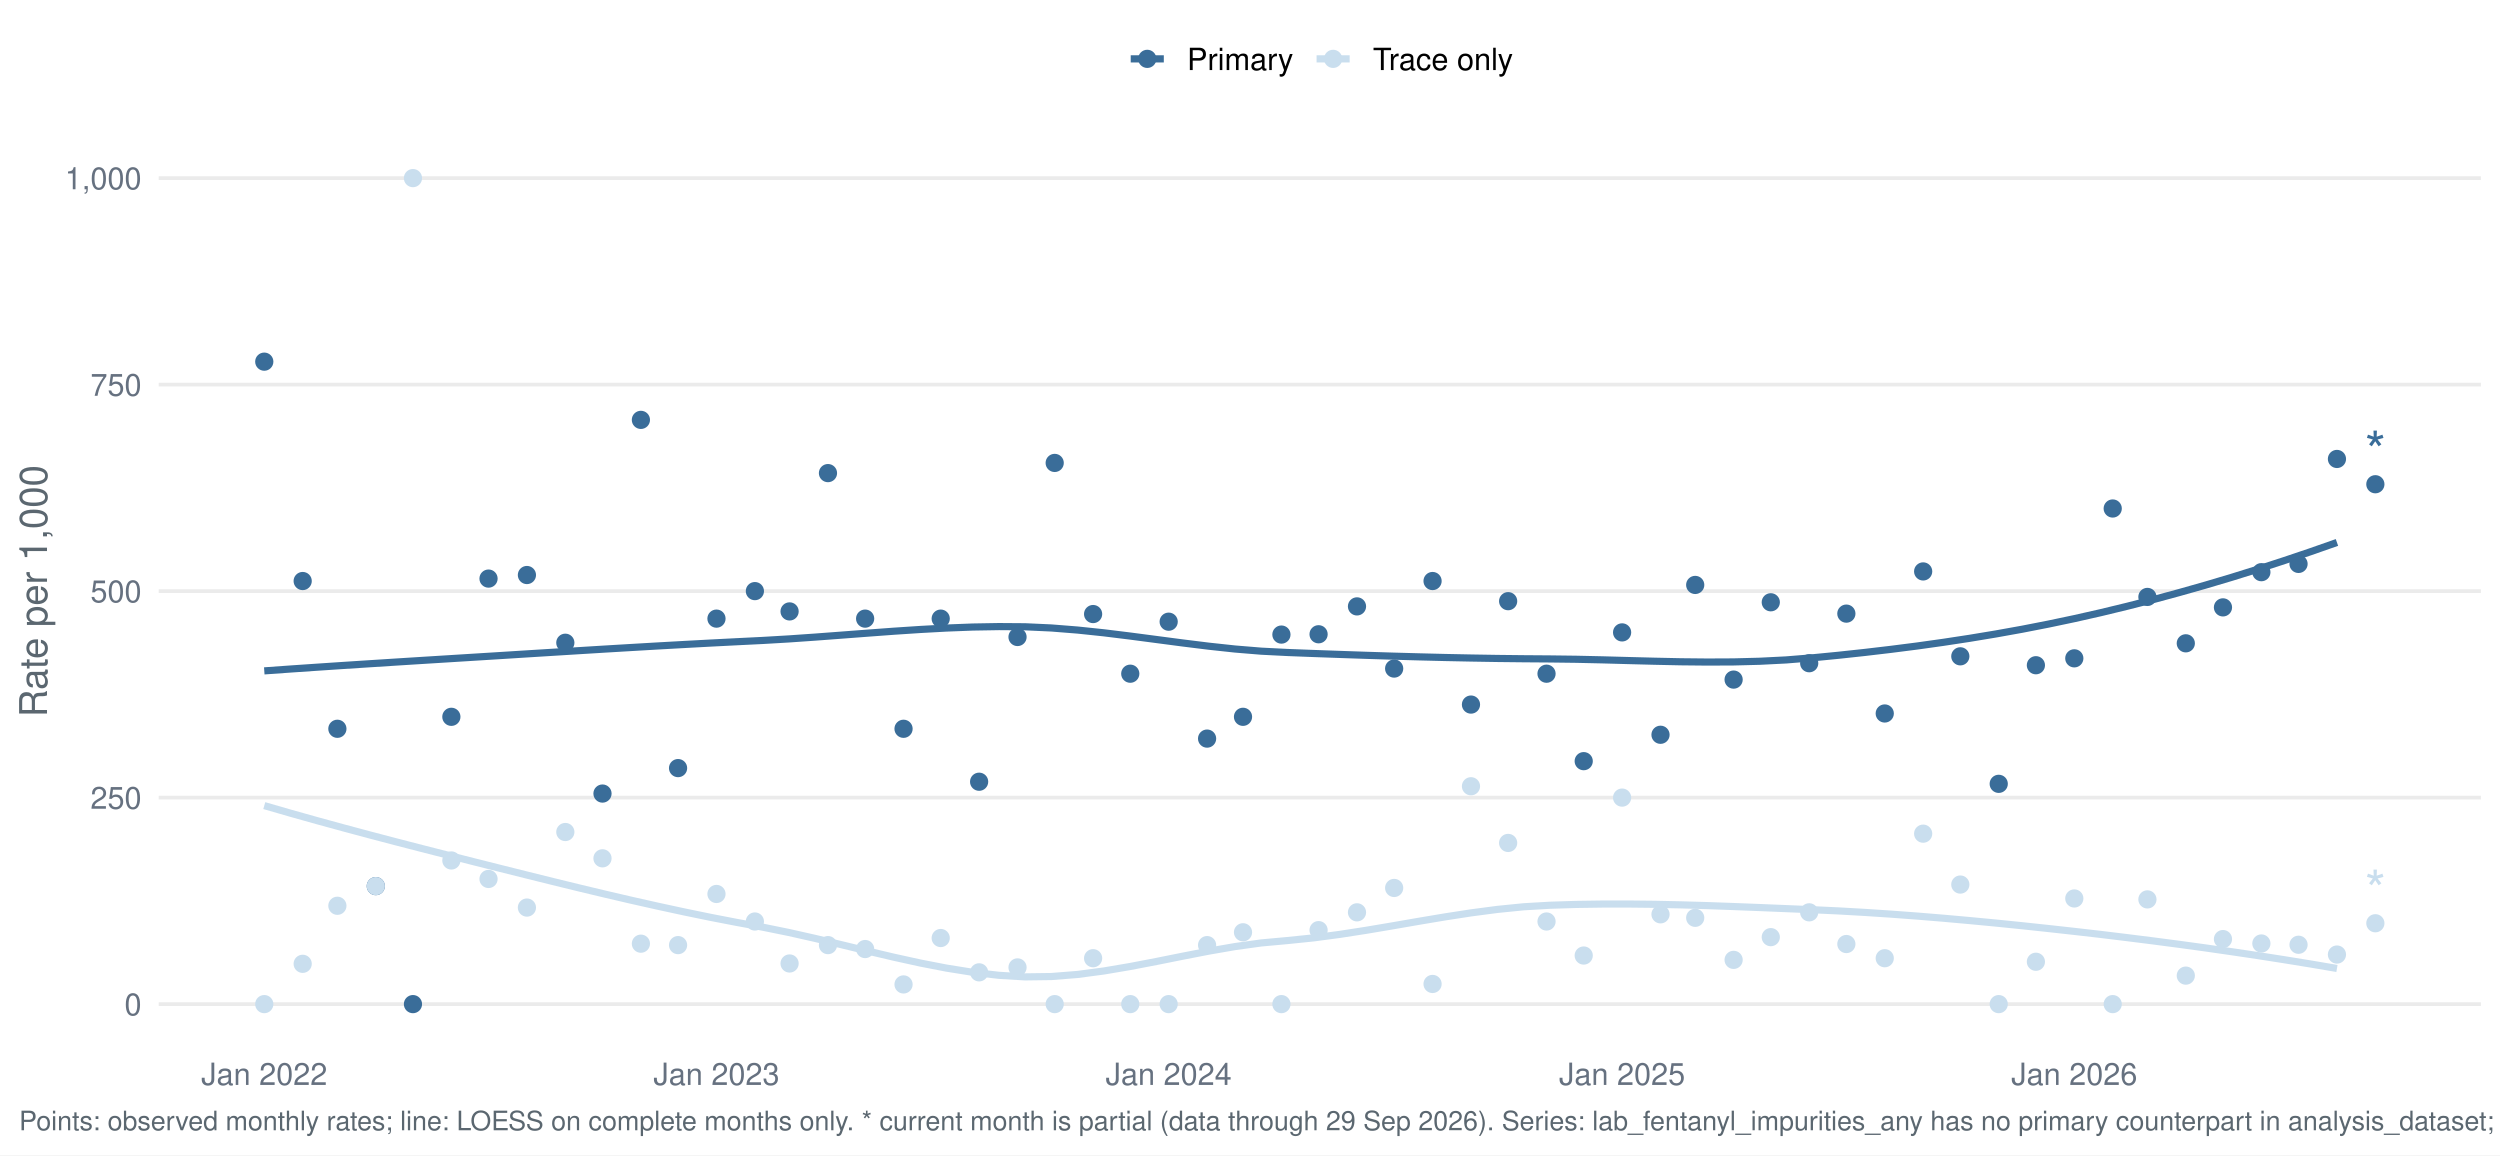
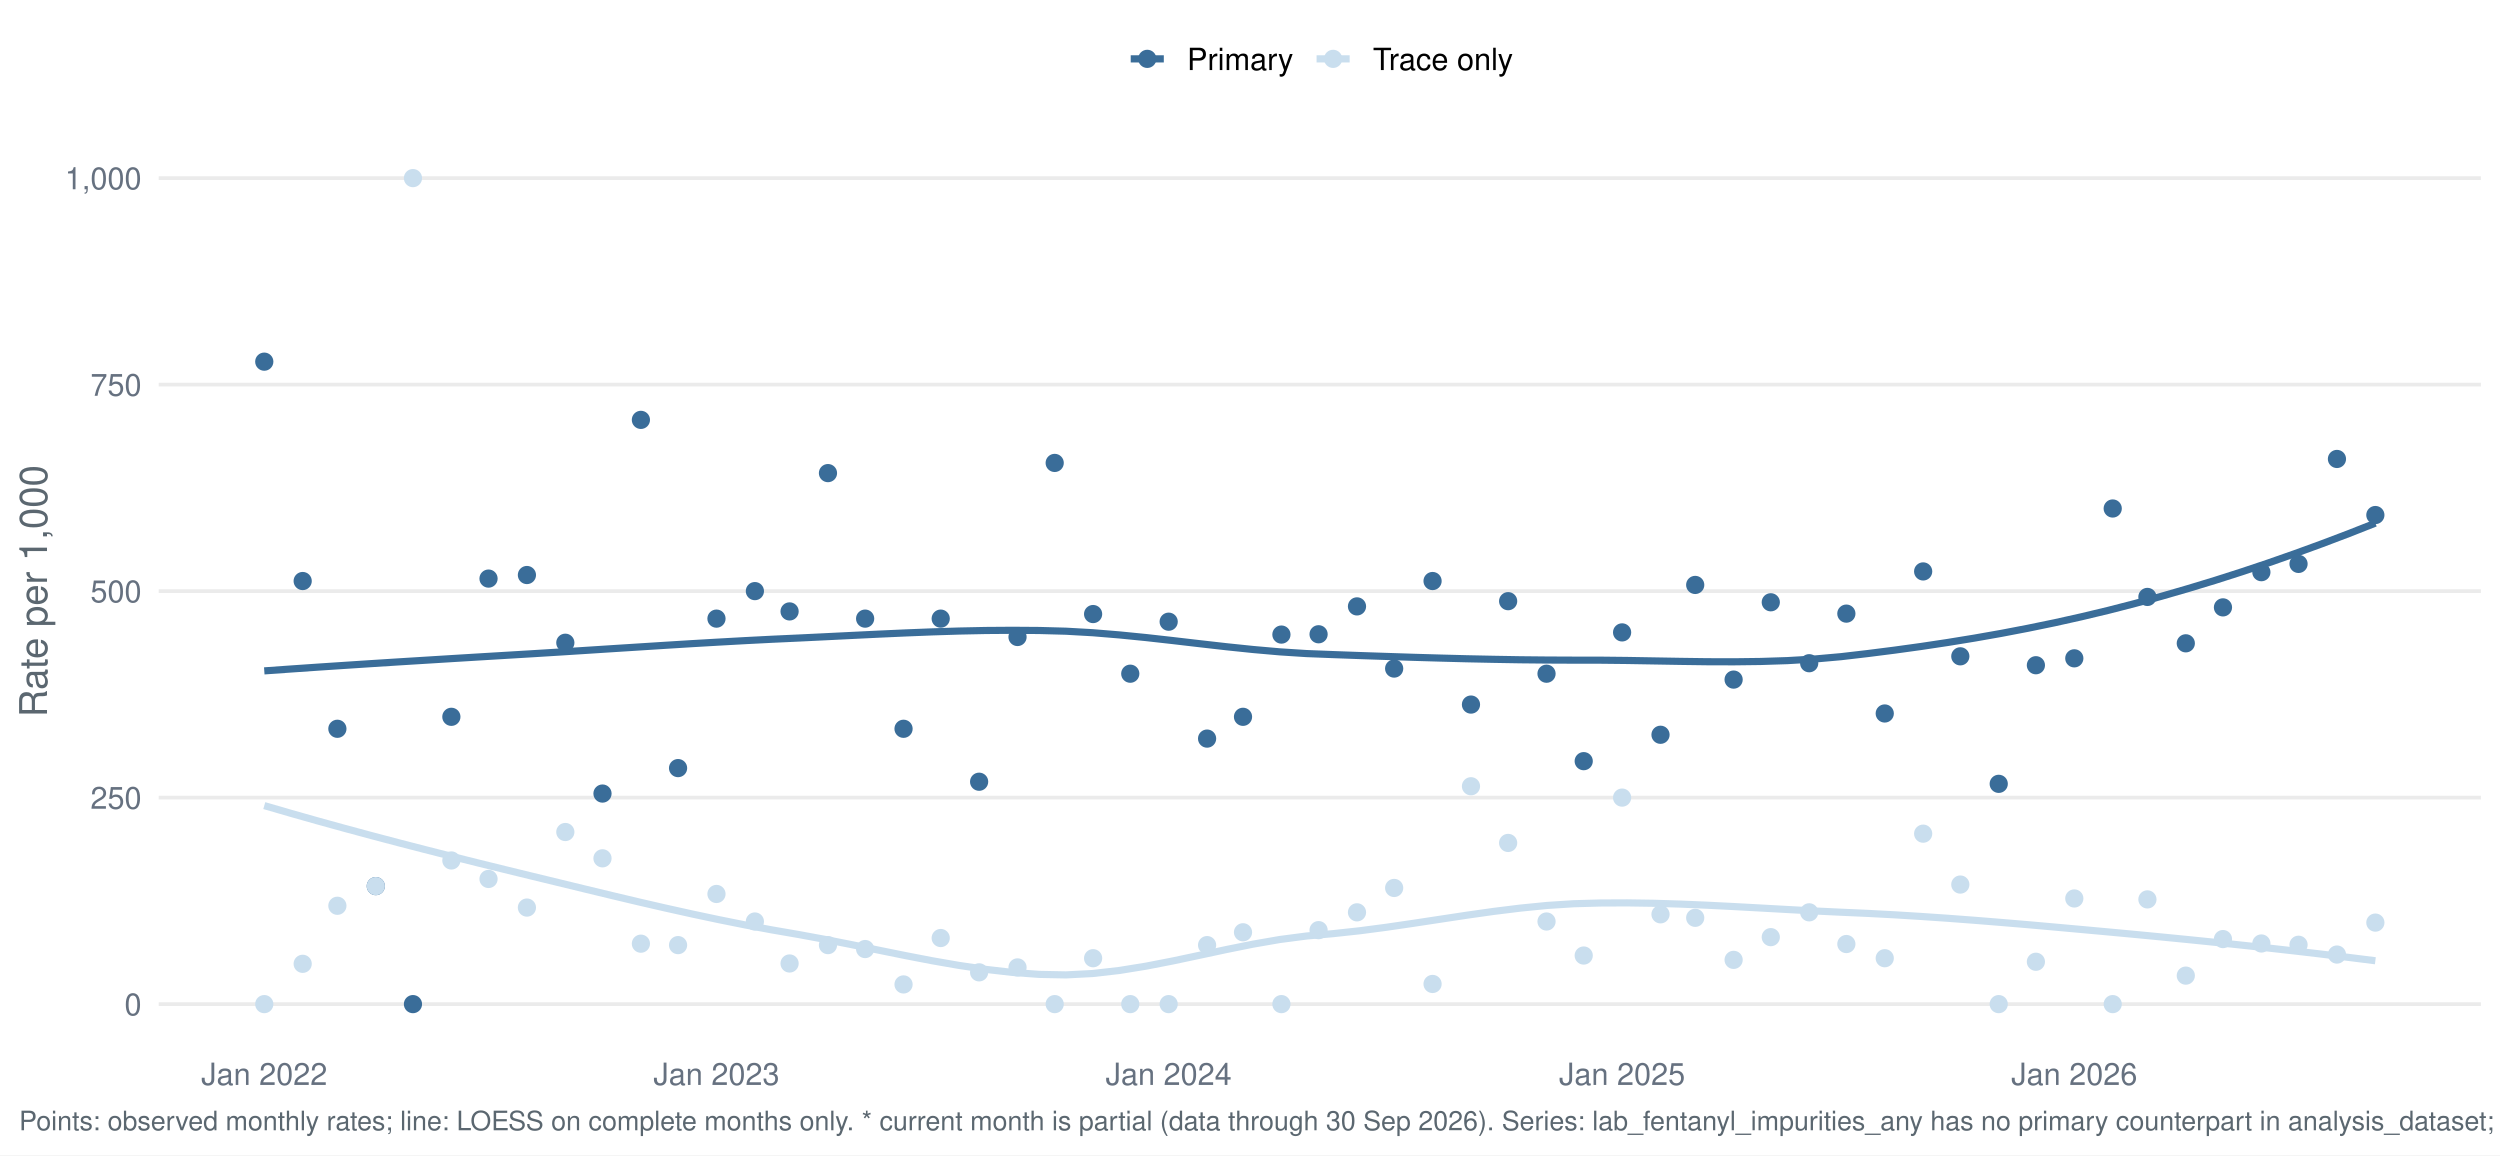
<svg xmlns="http://www.w3.org/2000/svg" width="1044.00pt" height="482.40pt" viewBox="0 0 1044.00 482.40">
  <g class="svglite">
    <defs>
      <style type="text/css">
    .svglite line, .svglite polyline, .svglite polygon, .svglite path, .svglite rect, .svglite circle {
      fill: none;
      stroke: #000000;
      stroke-linecap: round;
      stroke-linejoin: round;
      stroke-miterlimit: 10.00;
    }
    .svglite text {
      white-space: pre;
    }
    .svglite g.glyphgroup path {
      fill: inherit;
      stroke: none;
    }
  </style>
    </defs>
    <rect width="100%" height="100%" style="stroke: none; fill: #FFFFFF;" />
    <defs>
      <clipPath id="cpMC4wMHwxMDQ0LjAwfDAuMDB8NDgyLjQw">
        <rect x="0.00" y="0.00" width="1044.00" height="482.40" />
      </clipPath>
    </defs>
    <g clip-path="url(#cpMC4wMHwxMDQ0LjAwfDAuMDB8NDgyLjQw)">
      <rect x="-0" y="0.00" width="1044.00" height="482.40" style="stroke-width: 1.55; stroke: none; fill: #FFFFFF;" />
    </g>
    <defs>
      <clipPath id="cpNjYuMjh8MTAzNi4wM3w1Ny4xM3w0MzYuNTY=">
        <rect x="66.28" y="57.13" width="969.75" height="379.43" />
      </clipPath>
    </defs>
    <g clip-path="url(#cpNjYuMjh8MTAzNi4wM3w1Ny4xM3w0MzYuNTY=)">
      <polyline points="66.28,419.32 1036.03,419.32 " style="stroke-width: 1.55; stroke: #EBEBEB; stroke-linecap: butt;" />
      <polyline points="66.28,333.08 1036.03,333.08 " style="stroke-width: 1.55; stroke: #EBEBEB; stroke-linecap: butt;" />
      <polyline points="66.28,246.85 1036.03,246.85 " style="stroke-width: 1.55; stroke: #EBEBEB; stroke-linecap: butt;" />
      <polyline points="66.28,160.61 1036.03,160.61 " style="stroke-width: 1.55; stroke: #EBEBEB; stroke-linecap: butt;" />
      <polyline points="66.28,74.38 1036.03,74.38 " style="stroke-width: 1.55; stroke: #EBEBEB; stroke-linecap: butt;" />
-       <polyline points="110.36,280.16 121.32,279.38 132.28,278.63 143.23,277.90 154.19,277.19 165.15,276.49 176.10,275.80 187.06,275.12 198.01,274.44 208.97,273.76 219.93,273.07 230.88,272.39 241.84,271.71 252.80,271.04 263.75,270.39 274.71,269.75 285.66,269.14 296.62,268.55 307.58,267.99 318.53,267.45 329.49,266.81 340.45,266.05 351.40,265.23 362.36,264.40 373.32,263.59 384.27,262.87 395.23,262.27 406.18,261.85 417.14,261.66 428.10,261.74 439.05,262.24 450.01,263.11 460.97,264.26 471.92,265.61 482.88,267.05 493.83,268.49 504.79,269.85 515.75,271.03 526.70,271.93 537.66,272.48 548.62,272.90 559.57,273.29 570.53,273.66 581.49,274.00 592.44,274.30 603.40,274.57 614.35,274.79 625.31,274.97 636.27,275.09 647.22,275.17 658.18,275.31 669.14,275.55 680.09,275.85 691.05,276.13 702.00,276.36 712.96,276.47 723.92,276.42 734.87,276.14 745.83,275.59 756.79,274.71 767.74,273.64 778.70,272.46 789.65,271.17 800.61,269.77 811.57,268.23 822.52,266.56 833.48,264.74 844.44,262.77 855.39,260.63 866.35,258.32 877.31,255.84 888.26,253.19 899.22,250.39 910.17,247.42 921.13,244.31 932.09,241.05 943.04,237.63 954.00,234.07 964.96,230.37 975.91,226.53 " style="stroke-width: 2.99; stroke: #3A6D99; stroke-linecap: butt;" />
-       <polyline points="110.36,336.42 121.32,339.59 132.28,342.67 143.23,345.67 154.19,348.61 165.15,351.49 176.10,354.32 187.06,357.12 198.01,359.90 208.97,362.66 219.93,365.40 230.88,368.12 241.84,370.80 252.80,373.42 263.75,375.97 274.71,378.43 285.66,380.80 296.62,383.06 307.58,385.18 318.53,387.19 329.49,389.42 340.45,391.89 351.40,394.51 362.36,397.16 373.32,399.74 384.27,402.15 395.23,404.28 406.18,406.03 417.14,407.29 428.10,407.95 439.05,407.80 450.01,406.93 460.97,405.48 471.92,403.62 482.88,401.52 493.83,399.32 504.79,397.19 515.75,395.29 526.70,393.77 537.66,392.77 548.62,391.65 559.57,390.19 570.53,388.49 581.49,386.64 592.44,384.74 603.40,382.90 614.35,381.21 625.31,379.77 636.27,378.67 647.22,378.03 658.18,377.69 669.14,377.53 680.09,377.52 691.05,377.64 702.00,377.87 712.96,378.18 723.92,378.57 734.87,378.99 745.83,379.44 756.79,379.89 767.74,380.40 778.70,381.02 789.65,381.74 800.61,382.55 811.57,383.45 822.52,384.43 833.48,385.47 844.44,386.58 855.39,387.75 866.35,388.96 877.31,390.22 888.26,391.55 899.22,392.93 910.17,394.37 921.13,395.87 932.09,397.45 943.04,399.08 954.00,400.79 964.96,402.57 975.91,404.43 " style="stroke-width: 2.99; stroke: #C9DEEE; stroke-linecap: butt;" />
+       <polyline points="110.36,280.16 121.52,279.37 132.68,278.60 143.84,277.86 155.00,277.13 166.16,276.42 177.32,275.73 188.48,275.04 199.64,274.36 210.80,273.69 221.96,273.02 233.12,272.33 244.28,271.62 255.43,270.90 266.59,270.19 277.75,269.48 288.91,268.79 300.07,268.14 311.23,267.52 322.39,266.95 333.55,266.44 344.71,265.90 355.87,265.35 367.03,264.81 378.19,264.31 389.35,263.87 400.51,263.52 411.67,263.29 422.82,263.21 433.98,263.29 445.14,263.59 456.30,264.22 467.46,265.14 478.62,266.25 489.78,267.50 500.94,268.80 512.10,270.07 523.26,271.23 534.42,272.21 545.58,272.93 556.74,273.36 567.90,273.76 579.06,274.13 590.21,274.49 601.37,274.81 612.53,275.10 623.69,275.33 634.85,275.52 646.01,275.63 657.17,275.68 668.33,275.69 679.49,275.81 690.65,276.00 701.81,276.19 712.97,276.34 724.13,276.37 735.29,276.23 746.45,275.87 757.60,275.22 768.76,274.23 779.92,272.93 791.08,271.51 802.24,269.97 813.40,268.29 824.56,266.47 835.72,264.50 846.88,262.36 858.04,260.06 869.20,257.57 880.36,254.90 891.52,252.03 902.68,248.99 913.84,245.76 924.99,242.37 936.15,238.80 947.31,235.06 958.47,231.15 969.63,227.08 980.79,222.85 991.95,218.45 " style="stroke-width: 2.99; stroke: #3A6D99; stroke-linecap: butt;" />
+       <polyline points="110.36,336.42 121.52,339.66 132.68,342.82 143.84,345.90 155.00,348.91 166.16,351.86 177.32,354.74 188.48,357.58 199.64,360.37 210.80,363.12 221.96,365.84 233.12,368.55 244.28,371.26 255.43,373.95 266.59,376.60 277.75,379.17 288.91,381.65 300.07,384.02 311.23,386.26 322.39,388.33 333.55,390.26 344.71,392.32 355.87,394.53 367.03,396.81 378.19,399.07 389.35,401.22 400.51,403.16 411.67,404.81 422.82,406.09 433.98,406.90 445.14,407.12 456.30,406.54 467.46,405.27 478.62,403.46 489.78,401.29 500.94,398.92 512.10,396.53 523.26,394.28 534.42,392.34 545.58,390.88 556.74,389.89 567.90,388.68 579.06,387.21 590.21,385.58 601.37,383.88 612.53,382.19 623.69,380.61 634.85,379.23 646.01,378.12 657.17,377.40 668.33,377.09 679.49,377.04 690.65,377.21 701.81,377.55 712.97,378.02 724.13,378.58 735.29,379.19 746.45,379.81 757.60,380.41 768.76,380.94 779.92,381.43 791.08,382.02 802.24,382.71 813.40,383.47 824.56,384.31 835.72,385.21 846.88,386.15 858.04,387.14 869.20,388.15 880.36,389.17 891.52,390.21 902.68,391.28 913.84,392.38 924.99,393.51 936.15,394.69 947.31,395.90 958.47,397.15 969.63,398.46 980.79,399.81 991.95,401.21 " style="stroke-width: 2.99; stroke: #C9DEEE; stroke-linecap: butt;" />
      <circle cx="110.36" cy="151.03" r="3.29" style="stroke-width: 1.03; stroke: #3A6D99; fill: #3A6D99;" />
      <circle cx="110.36" cy="419.32" r="3.29" style="stroke-width: 1.03; stroke: #C9DEEE; fill: #C9DEEE;" />
      <circle cx="126.40" cy="242.64" r="3.29" style="stroke-width: 1.03; stroke: #3A6D99; fill: #3A6D99;" />
      <circle cx="126.40" cy="402.49" r="3.29" style="stroke-width: 1.03; stroke: #C9DEEE; fill: #C9DEEE;" />
      <circle cx="140.89" cy="304.34" r="3.29" style="stroke-width: 1.03; stroke: #3A6D99; fill: #3A6D99;" />
      <circle cx="140.89" cy="378.25" r="3.29" style="stroke-width: 1.03; stroke: #C9DEEE; fill: #C9DEEE;" />
      <circle cx="156.93" cy="370.04" r="3.29" style="stroke-width: 1.03; stroke: #3A6D99; fill: #3A6D99;" />
      <circle cx="156.93" cy="370.04" r="3.29" style="stroke-width: 1.03; stroke: #C9DEEE; fill: #C9DEEE;" />
      <circle cx="172.45" cy="419.32" r="3.29" style="stroke-width: 1.03; stroke: #3A6D99; fill: #3A6D99;" />
      <circle cx="172.45" cy="74.38" r="3.29" style="stroke-width: 1.03; stroke: #C9DEEE; fill: #C9DEEE;" />
      <circle cx="188.49" cy="299.34" r="3.29" style="stroke-width: 1.03; stroke: #3A6D99; fill: #3A6D99;" />
      <circle cx="188.49" cy="359.33" r="3.29" style="stroke-width: 1.03; stroke: #C9DEEE; fill: #C9DEEE;" />
      <circle cx="204.01" cy="241.62" r="3.29" style="stroke-width: 1.03; stroke: #3A6D99; fill: #3A6D99;" />
      <circle cx="204.01" cy="367.05" r="3.29" style="stroke-width: 1.03; stroke: #C9DEEE; fill: #C9DEEE;" />
      <circle cx="220.04" cy="240.13" r="3.29" style="stroke-width: 1.03; stroke: #3A6D99; fill: #3A6D99;" />
      <circle cx="220.04" cy="379.00" r="3.29" style="stroke-width: 1.03; stroke: #C9DEEE; fill: #C9DEEE;" />
      <circle cx="236.08" cy="268.41" r="3.29" style="stroke-width: 1.03; stroke: #3A6D99; fill: #3A6D99;" />
      <circle cx="236.08" cy="347.45" r="3.29" style="stroke-width: 1.03; stroke: #C9DEEE; fill: #C9DEEE;" />
      <circle cx="251.60" cy="331.39" r="3.29" style="stroke-width: 1.03; stroke: #3A6D99; fill: #3A6D99;" />
      <circle cx="251.60" cy="358.44" r="3.29" style="stroke-width: 1.03; stroke: #C9DEEE; fill: #C9DEEE;" />
      <circle cx="267.64" cy="175.34" r="3.29" style="stroke-width: 1.03; stroke: #3A6D99; fill: #3A6D99;" />
      <circle cx="267.64" cy="394.08" r="3.29" style="stroke-width: 1.03; stroke: #C9DEEE; fill: #C9DEEE;" />
      <circle cx="283.16" cy="320.76" r="3.29" style="stroke-width: 1.03; stroke: #3A6D99; fill: #3A6D99;" />
      <circle cx="283.16" cy="394.68" r="3.29" style="stroke-width: 1.03; stroke: #C9DEEE; fill: #C9DEEE;" />
      <circle cx="299.20" cy="258.34" r="3.29" style="stroke-width: 1.03; stroke: #3A6D99; fill: #3A6D99;" />
      <circle cx="299.20" cy="373.32" r="3.29" style="stroke-width: 1.03; stroke: #C9DEEE; fill: #C9DEEE;" />
      <circle cx="315.24" cy="246.85" r="3.29" style="stroke-width: 1.03; stroke: #3A6D99; fill: #3A6D99;" />
      <circle cx="315.24" cy="384.82" r="3.29" style="stroke-width: 1.03; stroke: #C9DEEE; fill: #C9DEEE;" />
      <circle cx="329.73" cy="255.33" r="3.29" style="stroke-width: 1.03; stroke: #3A6D99; fill: #3A6D99;" />
      <circle cx="329.73" cy="402.35" r="3.29" style="stroke-width: 1.03; stroke: #C9DEEE; fill: #C9DEEE;" />
      <circle cx="345.76" cy="197.57" r="3.29" style="stroke-width: 1.03; stroke: #3A6D99; fill: #3A6D99;" />
      <circle cx="345.76" cy="394.68" r="3.29" style="stroke-width: 1.03; stroke: #C9DEEE; fill: #C9DEEE;" />
      <circle cx="361.28" cy="258.34" r="3.29" style="stroke-width: 1.03; stroke: #3A6D99; fill: #3A6D99;" />
      <circle cx="361.28" cy="396.32" r="3.29" style="stroke-width: 1.03; stroke: #C9DEEE; fill: #C9DEEE;" />
      <circle cx="377.32" cy="304.34" r="3.29" style="stroke-width: 1.03; stroke: #3A6D99; fill: #3A6D99;" />
      <circle cx="377.32" cy="411.10" r="3.29" style="stroke-width: 1.03; stroke: #C9DEEE; fill: #C9DEEE;" />
      <circle cx="392.84" cy="258.34" r="3.29" style="stroke-width: 1.03; stroke: #3A6D99; fill: #3A6D99;" />
      <circle cx="392.84" cy="391.72" r="3.29" style="stroke-width: 1.03; stroke: #C9DEEE; fill: #C9DEEE;" />
      <circle cx="408.88" cy="326.45" r="3.29" style="stroke-width: 1.03; stroke: #3A6D99; fill: #3A6D99;" />
      <circle cx="408.88" cy="406.05" r="3.29" style="stroke-width: 1.03; stroke: #C9DEEE; fill: #C9DEEE;" />
      <circle cx="424.92" cy="266.01" r="3.29" style="stroke-width: 1.03; stroke: #3A6D99; fill: #3A6D99;" />
      <circle cx="424.92" cy="403.99" r="3.29" style="stroke-width: 1.03; stroke: #C9DEEE; fill: #C9DEEE;" />
      <circle cx="440.44" cy="193.32" r="3.29" style="stroke-width: 1.03; stroke: #3A6D99; fill: #3A6D99;" />
      <circle cx="440.44" cy="419.32" r="3.29" style="stroke-width: 1.03; stroke: #C9DEEE; fill: #C9DEEE;" />
      <circle cx="456.48" cy="256.43" r="3.29" style="stroke-width: 1.03; stroke: #3A6D99; fill: #3A6D99;" />
      <circle cx="456.48" cy="400.15" r="3.29" style="stroke-width: 1.03; stroke: #C9DEEE; fill: #C9DEEE;" />
      <circle cx="472.00" cy="281.34" r="3.29" style="stroke-width: 1.03; stroke: #3A6D99; fill: #3A6D99;" />
      <circle cx="472.00" cy="419.32" r="3.29" style="stroke-width: 1.03; stroke: #C9DEEE; fill: #C9DEEE;" />
      <circle cx="488.04" cy="259.62" r="3.29" style="stroke-width: 1.03; stroke: #3A6D99; fill: #3A6D99;" />
      <circle cx="488.04" cy="419.32" r="3.29" style="stroke-width: 1.03; stroke: #C9DEEE; fill: #C9DEEE;" />
      <circle cx="504.08" cy="308.44" r="3.29" style="stroke-width: 1.03; stroke: #3A6D99; fill: #3A6D99;" />
      <circle cx="504.08" cy="394.68" r="3.29" style="stroke-width: 1.03; stroke: #C9DEEE; fill: #C9DEEE;" />
      <circle cx="519.08" cy="299.34" r="3.29" style="stroke-width: 1.03; stroke: #3A6D99; fill: #3A6D99;" />
      <circle cx="519.08" cy="389.32" r="3.29" style="stroke-width: 1.03; stroke: #C9DEEE; fill: #C9DEEE;" />
      <circle cx="535.12" cy="265.00" r="3.29" style="stroke-width: 1.03; stroke: #3A6D99; fill: #3A6D99;" />
      <circle cx="535.12" cy="419.32" r="3.29" style="stroke-width: 1.03; stroke: #C9DEEE; fill: #C9DEEE;" />
      <circle cx="550.64" cy="264.87" r="3.29" style="stroke-width: 1.03; stroke: #3A6D99; fill: #3A6D99;" />
      <circle cx="550.64" cy="388.43" r="3.29" style="stroke-width: 1.03; stroke: #C9DEEE; fill: #C9DEEE;" />
      <circle cx="566.68" cy="253.23" r="3.29" style="stroke-width: 1.03; stroke: #3A6D99; fill: #3A6D99;" />
      <circle cx="566.68" cy="380.99" r="3.29" style="stroke-width: 1.03; stroke: #C9DEEE; fill: #C9DEEE;" />
      <circle cx="582.20" cy="279.19" r="3.29" style="stroke-width: 1.03; stroke: #3A6D99; fill: #3A6D99;" />
      <circle cx="582.20" cy="370.81" r="3.29" style="stroke-width: 1.03; stroke: #C9DEEE; fill: #C9DEEE;" />
      <circle cx="598.24" cy="242.64" r="3.29" style="stroke-width: 1.03; stroke: #3A6D99; fill: #3A6D99;" />
      <circle cx="598.24" cy="410.90" r="3.29" style="stroke-width: 1.03; stroke: #C9DEEE; fill: #C9DEEE;" />
      <circle cx="614.28" cy="294.23" r="3.29" style="stroke-width: 1.03; stroke: #3A6D99; fill: #3A6D99;" />
      <circle cx="614.28" cy="328.34" r="3.29" style="stroke-width: 1.03; stroke: #C9DEEE; fill: #C9DEEE;" />
      <circle cx="629.80" cy="251.05" r="3.29" style="stroke-width: 1.03; stroke: #3A6D99; fill: #3A6D99;" />
      <circle cx="629.80" cy="352.01" r="3.29" style="stroke-width: 1.03; stroke: #C9DEEE; fill: #C9DEEE;" />
      <circle cx="645.83" cy="281.34" r="3.29" style="stroke-width: 1.03; stroke: #3A6D99; fill: #3A6D99;" />
      <circle cx="645.83" cy="384.82" r="3.29" style="stroke-width: 1.03; stroke: #C9DEEE; fill: #C9DEEE;" />
      <circle cx="661.36" cy="317.86" r="3.29" style="stroke-width: 1.03; stroke: #3A6D99; fill: #3A6D99;" />
      <circle cx="661.36" cy="399.03" r="3.29" style="stroke-width: 1.03; stroke: #C9DEEE; fill: #C9DEEE;" />
      <circle cx="677.39" cy="264.09" r="3.29" style="stroke-width: 1.03; stroke: #3A6D99; fill: #3A6D99;" />
      <circle cx="677.39" cy="333.08" r="3.29" style="stroke-width: 1.03; stroke: #C9DEEE; fill: #C9DEEE;" />
      <circle cx="693.43" cy="306.84" r="3.29" style="stroke-width: 1.03; stroke: #3A6D99; fill: #3A6D99;" />
      <circle cx="693.43" cy="381.82" r="3.29" style="stroke-width: 1.03; stroke: #C9DEEE; fill: #C9DEEE;" />
      <circle cx="707.92" cy="244.27" r="3.29" style="stroke-width: 1.03; stroke: #3A6D99; fill: #3A6D99;" />
      <circle cx="707.92" cy="383.28" r="3.29" style="stroke-width: 1.03; stroke: #C9DEEE; fill: #C9DEEE;" />
      <circle cx="723.96" cy="283.80" r="3.29" style="stroke-width: 1.03; stroke: #3A6D99; fill: #3A6D99;" />
      <circle cx="723.96" cy="400.84" r="3.29" style="stroke-width: 1.03; stroke: #C9DEEE; fill: #C9DEEE;" />
      <circle cx="739.48" cy="251.51" r="3.29" style="stroke-width: 1.03; stroke: #3A6D99; fill: #3A6D99;" />
      <circle cx="739.48" cy="391.35" r="3.29" style="stroke-width: 1.03; stroke: #C9DEEE; fill: #C9DEEE;" />
      <circle cx="755.52" cy="276.96" r="3.29" style="stroke-width: 1.03; stroke: #3A6D99; fill: #3A6D99;" />
      <circle cx="755.52" cy="380.99" r="3.29" style="stroke-width: 1.03; stroke: #C9DEEE; fill: #C9DEEE;" />
      <circle cx="771.04" cy="256.25" r="3.29" style="stroke-width: 1.03; stroke: #3A6D99; fill: #3A6D99;" />
      <circle cx="771.04" cy="394.23" r="3.29" style="stroke-width: 1.03; stroke: #C9DEEE; fill: #C9DEEE;" />
      <circle cx="787.07" cy="297.95" r="3.29" style="stroke-width: 1.03; stroke: #3A6D99; fill: #3A6D99;" />
      <circle cx="787.07" cy="400.15" r="3.29" style="stroke-width: 1.03; stroke: #C9DEEE; fill: #C9DEEE;" />
      <circle cx="803.11" cy="238.63" r="3.29" style="stroke-width: 1.03; stroke: #3A6D99; fill: #3A6D99;" />
      <circle cx="803.11" cy="348.14" r="3.29" style="stroke-width: 1.03; stroke: #C9DEEE; fill: #C9DEEE;" />
      <circle cx="818.63" cy="274.08" r="3.29" style="stroke-width: 1.03; stroke: #3A6D99; fill: #3A6D99;" />
      <circle cx="818.63" cy="369.39" r="3.29" style="stroke-width: 1.03; stroke: #C9DEEE; fill: #C9DEEE;" />
      <circle cx="834.67" cy="327.33" r="3.29" style="stroke-width: 1.03; stroke: #3A6D99; fill: #3A6D99;" />
      <circle cx="834.67" cy="419.32" r="3.29" style="stroke-width: 1.03; stroke: #C9DEEE; fill: #C9DEEE;" />
      <circle cx="850.19" cy="277.80" r="3.29" style="stroke-width: 1.03; stroke: #3A6D99; fill: #3A6D99;" />
      <circle cx="850.19" cy="401.63" r="3.29" style="stroke-width: 1.03; stroke: #C9DEEE; fill: #C9DEEE;" />
      <circle cx="866.23" cy="274.92" r="3.29" style="stroke-width: 1.03; stroke: #3A6D99; fill: #3A6D99;" />
      <circle cx="866.23" cy="375.20" r="3.29" style="stroke-width: 1.03; stroke: #C9DEEE; fill: #C9DEEE;" />
      <circle cx="882.27" cy="212.35" r="3.29" style="stroke-width: 1.03; stroke: #3A6D99; fill: #3A6D99;" />
      <circle cx="882.27" cy="419.32" r="3.29" style="stroke-width: 1.03; stroke: #C9DEEE; fill: #C9DEEE;" />
      <circle cx="896.76" cy="249.28" r="3.29" style="stroke-width: 1.03; stroke: #3A6D99; fill: #3A6D99;" />
      <circle cx="896.76" cy="375.59" r="3.29" style="stroke-width: 1.03; stroke: #C9DEEE; fill: #C9DEEE;" />
      <circle cx="912.79" cy="268.65" r="3.29" style="stroke-width: 1.03; stroke: #3A6D99; fill: #3A6D99;" />
      <circle cx="912.79" cy="407.42" r="3.29" style="stroke-width: 1.03; stroke: #C9DEEE; fill: #C9DEEE;" />
      <circle cx="928.31" cy="253.64" r="3.29" style="stroke-width: 1.03; stroke: #3A6D99; fill: #3A6D99;" />
      <circle cx="928.31" cy="392.16" r="3.29" style="stroke-width: 1.03; stroke: #C9DEEE; fill: #C9DEEE;" />
      <circle cx="944.35" cy="238.94" r="3.29" style="stroke-width: 1.03; stroke: #3A6D99; fill: #3A6D99;" />
      <circle cx="944.35" cy="394.00" r="3.29" style="stroke-width: 1.03; stroke: #C9DEEE; fill: #C9DEEE;" />
      <circle cx="959.87" cy="235.49" r="3.29" style="stroke-width: 1.03; stroke: #3A6D99; fill: #3A6D99;" />
      <circle cx="959.87" cy="394.53" r="3.29" style="stroke-width: 1.03; stroke: #C9DEEE; fill: #C9DEEE;" />
      <circle cx="975.91" cy="191.66" r="3.29" style="stroke-width: 1.03; stroke: #3A6D99; fill: #3A6D99;" />
      <circle cx="975.91" cy="398.62" r="3.29" style="stroke-width: 1.03; stroke: #C9DEEE; fill: #C9DEEE;" />
-       <circle cx="991.95" cy="202.22" r="3.29" style="stroke-width: 1.03; stroke: #3A6D99; fill: #3A6D99;" />
-       <circle cx="991.95" cy="385.55" r="3.29" style="stroke-width: 1.03; stroke: #C9DEEE; fill: #C9DEEE;" />
-       <text x="991.95" y="196.42" text-anchor="middle" style="font-size: 22.76px;fill: #3A6D99; font-family: &quot;Nimbus Sans&quot;;" textLength="8.84px" lengthAdjust="spacingAndGlyphs">*</text>
-       <text x="991.95" y="379.74" text-anchor="middle" style="font-size: 22.76px;fill: #C9DEEE; font-family: &quot;Nimbus Sans&quot;;" textLength="8.84px" lengthAdjust="spacingAndGlyphs">*</text>
+       <circle cx="991.95" cy="215.08" r="3.29" style="stroke-width: 1.03; stroke: #3A6D99; fill: #3A6D99;" />
+       <circle cx="991.95" cy="385.28" r="3.29" style="stroke-width: 1.03; stroke: #C9DEEE; fill: #C9DEEE;" />
    </g>
    <g clip-path="url(#cpMC4wMHwxMDQ0LjAwfDAuMDB8NDgyLjQw)">
      <text x="59.11" y="423.98" text-anchor="end" style="font-size: 12.80px;fill: #667180; font-family: &quot;Nimbus Sans&quot;;" textLength="7.11px" lengthAdjust="spacingAndGlyphs">0</text>
      <text x="59.11" y="337.75" text-anchor="end" style="font-size: 12.80px;fill: #667180; font-family: &quot;Nimbus Sans&quot;;" textLength="21.33px" lengthAdjust="spacingAndGlyphs">250</text>
      <text x="59.11" y="251.51" text-anchor="end" style="font-size: 12.80px;fill: #667180; font-family: &quot;Nimbus Sans&quot;;" textLength="21.33px" lengthAdjust="spacingAndGlyphs">500</text>
      <text x="59.11" y="165.28" text-anchor="end" style="font-size: 12.80px;fill: #667180; font-family: &quot;Nimbus Sans&quot;;" textLength="21.33px" lengthAdjust="spacingAndGlyphs">750</text>
      <text x="59.11" y="79.04" text-anchor="end" style="font-size: 12.80px;fill: #667180; font-family: &quot;Nimbus Sans&quot;;" textLength="32.00px" lengthAdjust="spacingAndGlyphs">1,000</text>
      <text x="110.36" y="453.07" text-anchor="middle" style="font-size: 12.80px;fill: #667180; font-family: &quot;Nimbus Sans&quot;;" textLength="52.62px" lengthAdjust="spacingAndGlyphs">Jan 2022</text>
      <text x="299.20" y="453.07" text-anchor="middle" style="font-size: 12.80px;fill: #667180; font-family: &quot;Nimbus Sans&quot;;" textLength="52.62px" lengthAdjust="spacingAndGlyphs">Jan 2023</text>
      <text x="488.04" y="453.07" text-anchor="middle" style="font-size: 12.80px;fill: #667180; font-family: &quot;Nimbus Sans&quot;;" textLength="52.62px" lengthAdjust="spacingAndGlyphs">Jan 2024</text>
      <text x="677.39" y="453.07" text-anchor="middle" style="font-size: 12.80px;fill: #667180; font-family: &quot;Nimbus Sans&quot;;" textLength="52.62px" lengthAdjust="spacingAndGlyphs">Jan 2025</text>
      <text x="866.23" y="453.07" text-anchor="middle" style="font-size: 12.80px;fill: #667180; font-family: &quot;Nimbus Sans&quot;;" textLength="52.62px" lengthAdjust="spacingAndGlyphs">Jan 2026</text>
      <text transform="translate(19.63,246.85) rotate(-90)" text-anchor="middle" style="font-size: 16.00px;fill: #5B6770; font-family: &quot;Nimbus Sans&quot;;" textLength="105.22px" lengthAdjust="spacingAndGlyphs">Rate per 1,000</text>
      <line x1="472.19" y1="24.58" x2="486.01" y2="24.58" style="stroke-width: 2.99; stroke: #3A6D99; stroke-linecap: butt;" />
      <circle cx="479.10" cy="24.58" r="3.29" style="stroke-width: 1.03; stroke: #3A6D99; fill: #3A6D99;" />
      <line x1="549.80" y1="24.58" x2="563.62" y2="24.58" style="stroke-width: 2.99; stroke: #C9DEEE; stroke-linecap: butt;" />
      <circle cx="556.71" cy="24.58" r="3.29" style="stroke-width: 1.03; stroke: #C9DEEE; fill: #C9DEEE;" />
      <text x="495.71" y="29.25" style="font-size: 12.80px; font-family: &quot;Nimbus Sans&quot;;" textLength="44.39px" lengthAdjust="spacingAndGlyphs">Primary</text>
      <text x="573.32" y="29.25" style="font-size: 12.80px; font-family: &quot;Nimbus Sans&quot;;" textLength="58.53px" lengthAdjust="spacingAndGlyphs">Trace only</text>
-       <text x="7.97" y="471.99" style="font-size: 11.20px;fill: #5B6770; font-family: &quot;Nimbus Sans&quot;;" textLength="1512.31px" lengthAdjust="spacingAndGlyphs">Points: observed monthly rates; line: LOESS on complete months only. * current month is partial (data through 29 Sep 2026). Series: lab_fentanyl_impurities_any has no primary counterpart in analysis_dataset; primary derived from lab_detail rows with lab_fentanyl_impurities_any = 1 at primary abundance.</text>
+       <text x="7.97" y="471.99" style="font-size: 11.20px;fill: #5B6770; font-family: &quot;Nimbus Sans&quot;;" textLength="1512.31px" lengthAdjust="spacingAndGlyphs">Points: observed monthly rates; line: LOESS on complete months only. * current month is partial (data through 30 Sep 2026). Series: lab_fentanyl_impurities_any has no primary counterpart in analysis_dataset; primary derived from lab_detail rows with lab_fentanyl_impurities_any = 1 at primary abundance.</text>
    </g>
  </g>
</svg>
